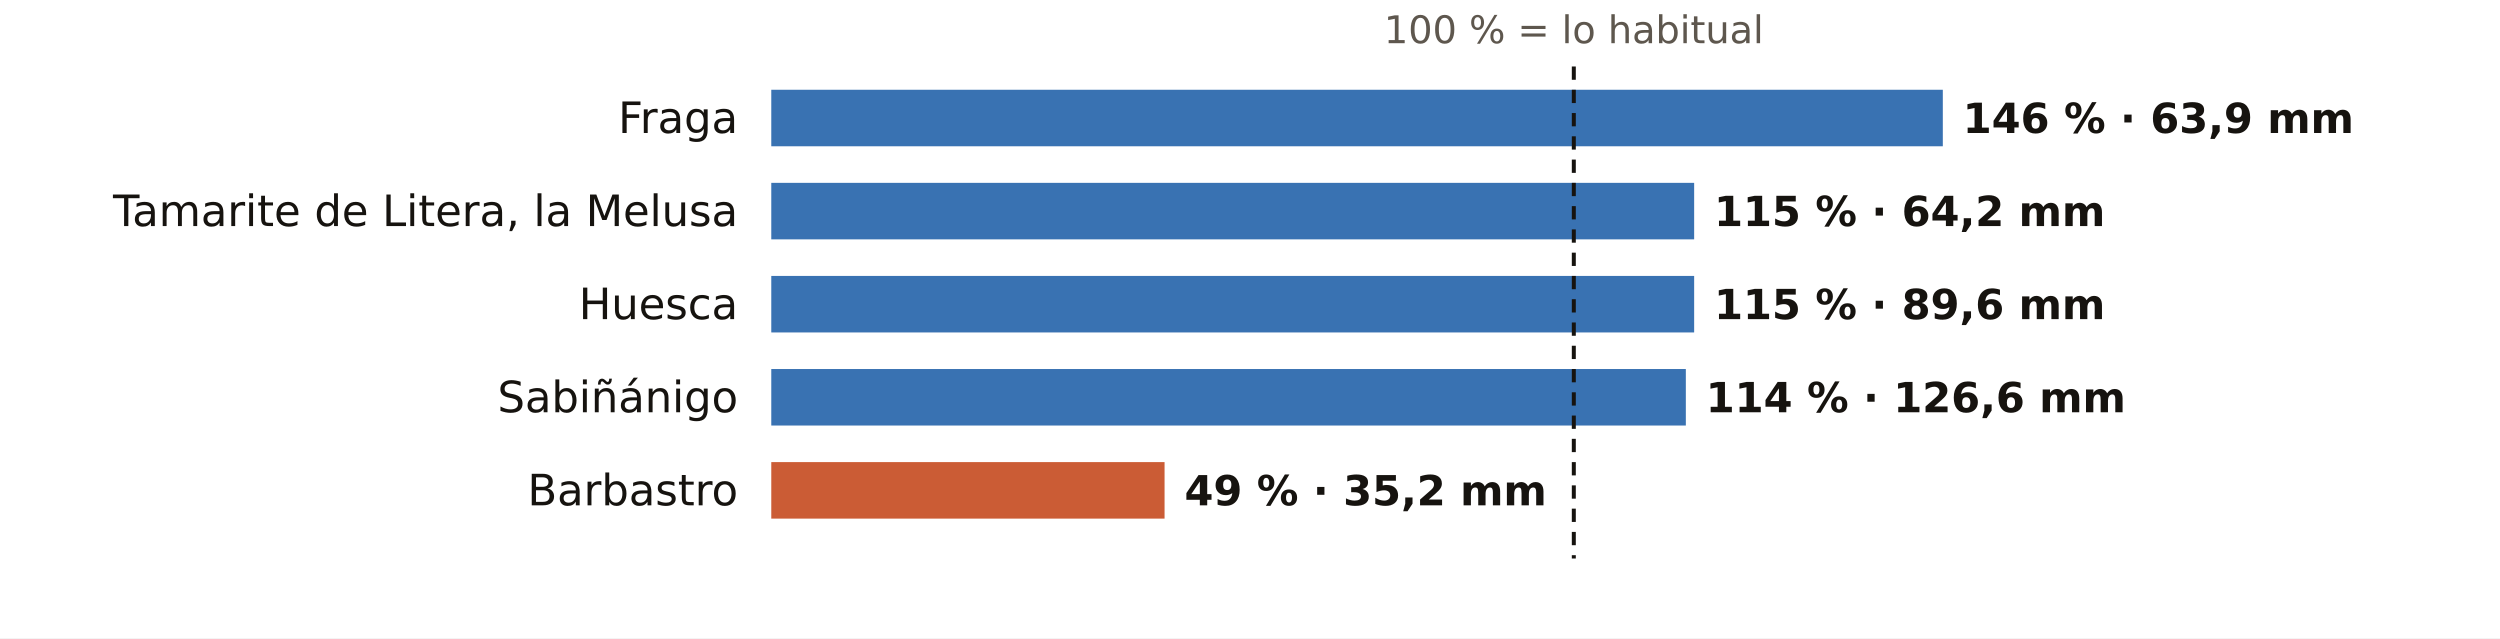
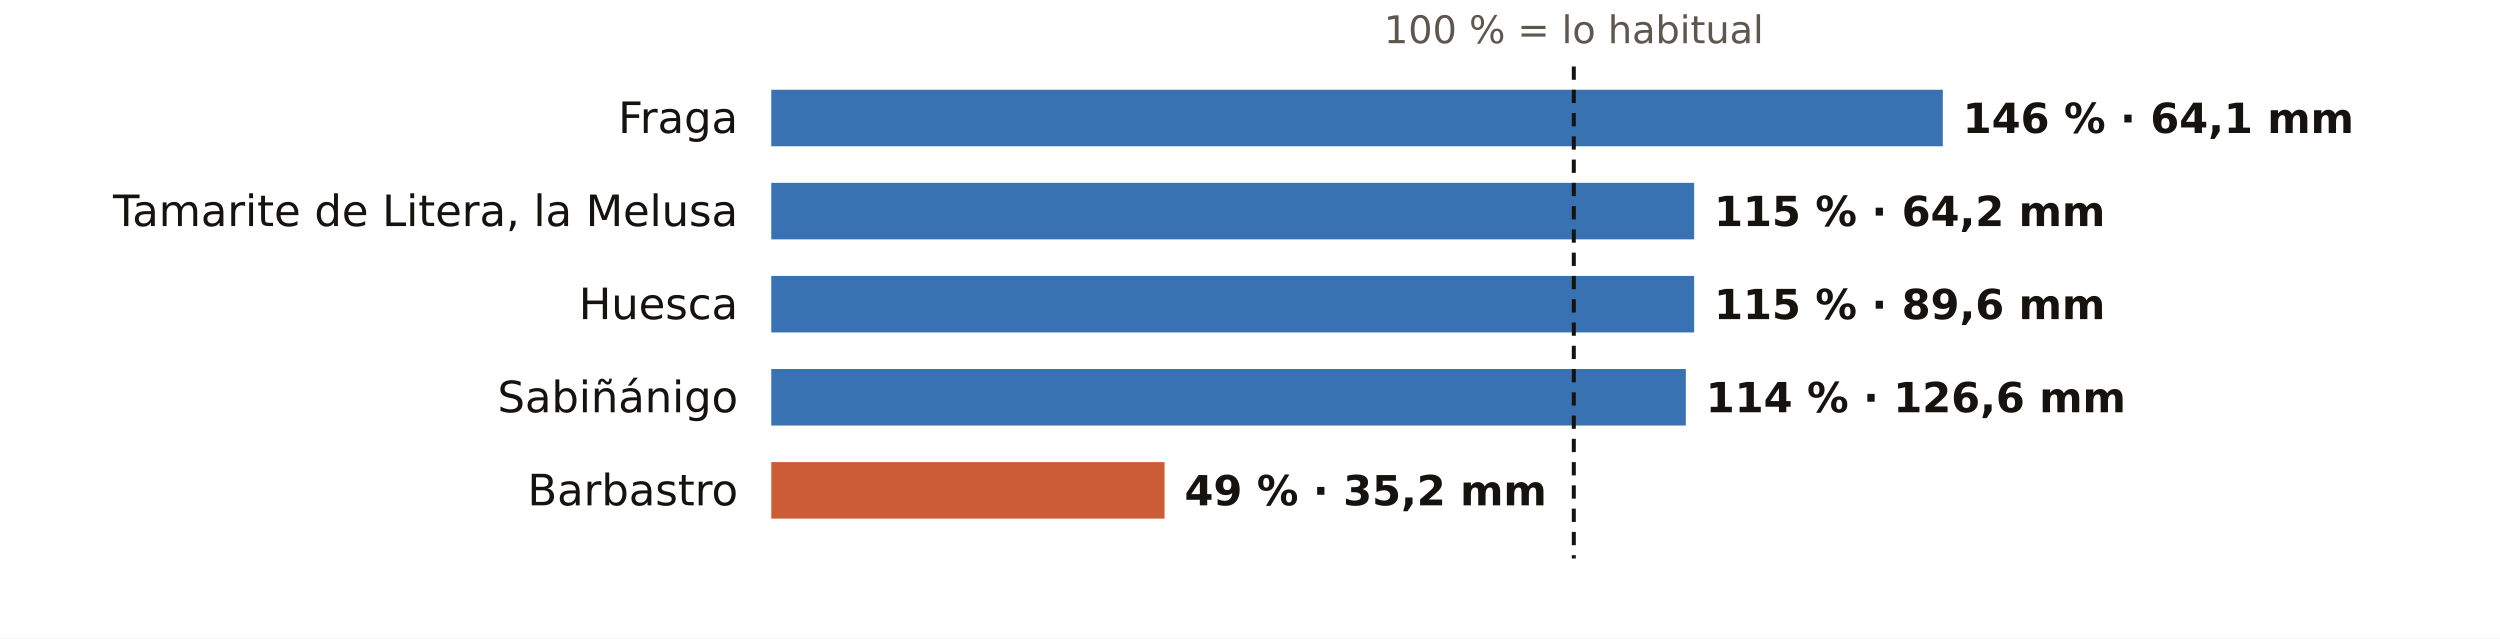
<svg xmlns="http://www.w3.org/2000/svg" viewBox="0 0 752 192" width="752" height="192" role="img" aria-label="El otoño en los pluviómetros de AEMET de Huesca: % de lo habitual">
  <rect width="752" height="192" fill="#FFFFFF" />
  <text x="473.4" y="13.0" font-size="11.5" fill="#5E574E" text-anchor="middle" font-weight="400" font-family="Public Sans, DejaVu Sans, Arial, sans-serif">100 % = lo habitual</text>
  <text x="222.0" y="40.0" font-size="13" fill="#16130F" text-anchor="end" font-weight="500" font-family="Public Sans, DejaVu Sans, Arial, sans-serif">Fraga</text>
  <rect x="232" y="27" width="352.4" height="17" fill="#1F5FA8" opacity="0.88" />
-   <text x="590.4" y="40.0" font-size="12.5" fill="#16130F" text-anchor="start" font-weight="600" font-family="Public Sans, DejaVu Sans, Arial, sans-serif">146 % · 63,9 mm</text>
+   <text x="590.4" y="40.0" font-size="12.5" fill="#16130F" text-anchor="start" font-weight="600" font-family="Public Sans, DejaVu Sans, Arial, sans-serif">146 % · 64,1 mm</text>
  <text x="222.0" y="68.0" font-size="13" fill="#16130F" text-anchor="end" font-weight="500" font-family="Public Sans, DejaVu Sans, Arial, sans-serif">Tamarite de Litera, la Melusa</text>
  <rect x="232" y="55" width="277.6" height="17" fill="#1F5FA8" opacity="0.88" />
  <text x="515.6" y="68.0" font-size="12.5" fill="#16130F" text-anchor="start" font-weight="600" font-family="Public Sans, DejaVu Sans, Arial, sans-serif">115 % · 64,2 mm</text>
  <text x="222.0" y="96.0" font-size="13" fill="#16130F" text-anchor="end" font-weight="500" font-family="Public Sans, DejaVu Sans, Arial, sans-serif">Huesca</text>
  <rect x="232" y="83" width="277.6" height="17" fill="#1F5FA8" opacity="0.88" />
  <text x="515.6" y="96.0" font-size="12.5" fill="#16130F" text-anchor="start" font-weight="600" font-family="Public Sans, DejaVu Sans, Arial, sans-serif">115 % · 89,6 mm</text>
  <text x="222.0" y="124.0" font-size="13" fill="#16130F" text-anchor="end" font-weight="500" font-family="Public Sans, DejaVu Sans, Arial, sans-serif">Sabiñánigo</text>
  <rect x="232" y="111" width="275.1" height="17" fill="#1F5FA8" opacity="0.88" />
  <text x="513.1" y="124.0" font-size="12.5" fill="#16130F" text-anchor="start" font-weight="600" font-family="Public Sans, DejaVu Sans, Arial, sans-serif">114 % · 126,6 mm</text>
  <text x="222.0" y="152.0" font-size="13" fill="#16130F" text-anchor="end" font-weight="500" font-family="Public Sans, DejaVu Sans, Arial, sans-serif">Barbastro</text>
  <rect x="232" y="139" width="118.3" height="17" fill="#C4461A" opacity="0.88" />
  <text x="356.3" y="152.0" font-size="12.5" fill="#16130F" text-anchor="start" font-weight="600" font-family="Public Sans, DejaVu Sans, Arial, sans-serif">49 % · 35,2 mm</text>
  <line x1="473.4" x2="473.4" y1="20" y2="168" stroke="#16130F" stroke-width="1.2" stroke-dasharray="4 3" />
</svg>
